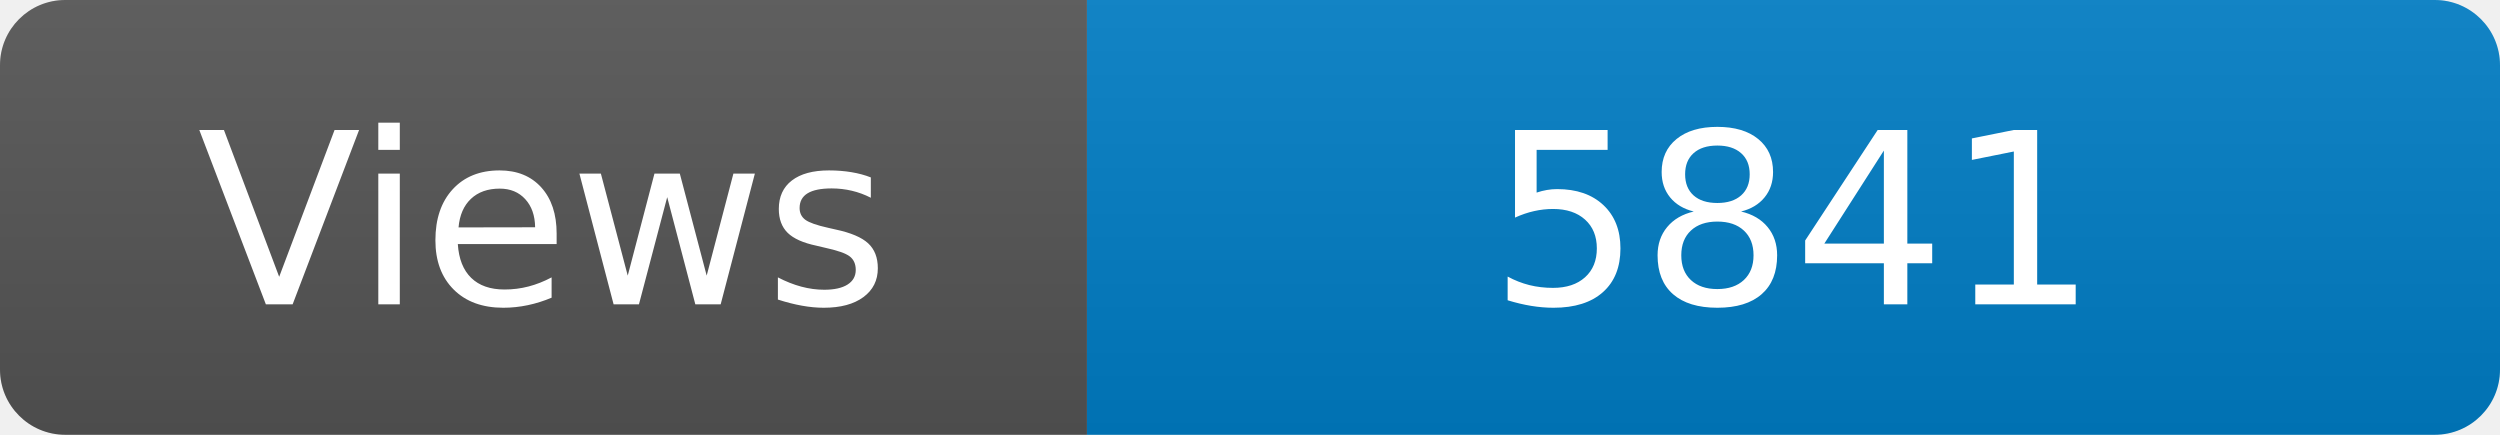
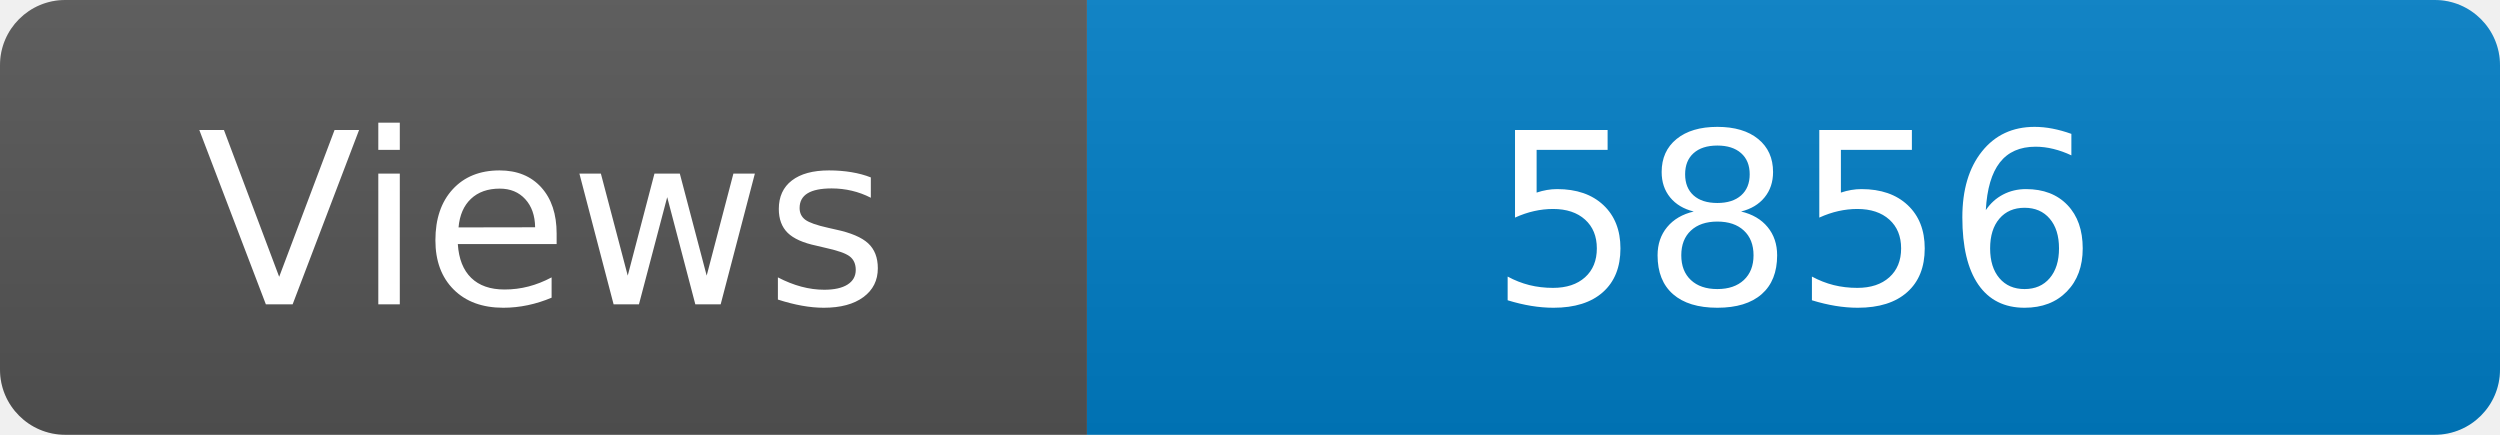
<svg xmlns="http://www.w3.org/2000/svg" width="115" height="20" role="img" aria-label="Maintained?: yes">
  <linearGradient id="s" x2="0" y2="100%">
    <stop offset="0" stop-color="#bbb" stop-opacity=".1" />
    <stop offset="1" stop-opacity=".1" />
  </linearGradient>
  <clipPath id="r">
    <rect width="115" height="20" rx="3" fill="#fff" />
  </clipPath>
  <g clip-path="url(#r)">
    <rect width="50" height="20" fill="#555" />
    <rect x="50" width="160" height="20" fill="#007ec6" />
    <rect width="115" height="20" fill="url(#s)" />
  </g>
  <g fill="#fff" text-anchor="middle" font-family="Verdana,Geneva,DejaVu Sans,sans-serif" font-size="110">
    <text x="250" y="140" transform="scale(.1)" fill="#fff">Views</text>
-     <text x="825" y="140" transform="scale(.1)" fill="#fff">5841</text>
+     <text x="825" y="140" transform="scale(.1)" fill="#fff">5856</text>
  </g>
</svg>
